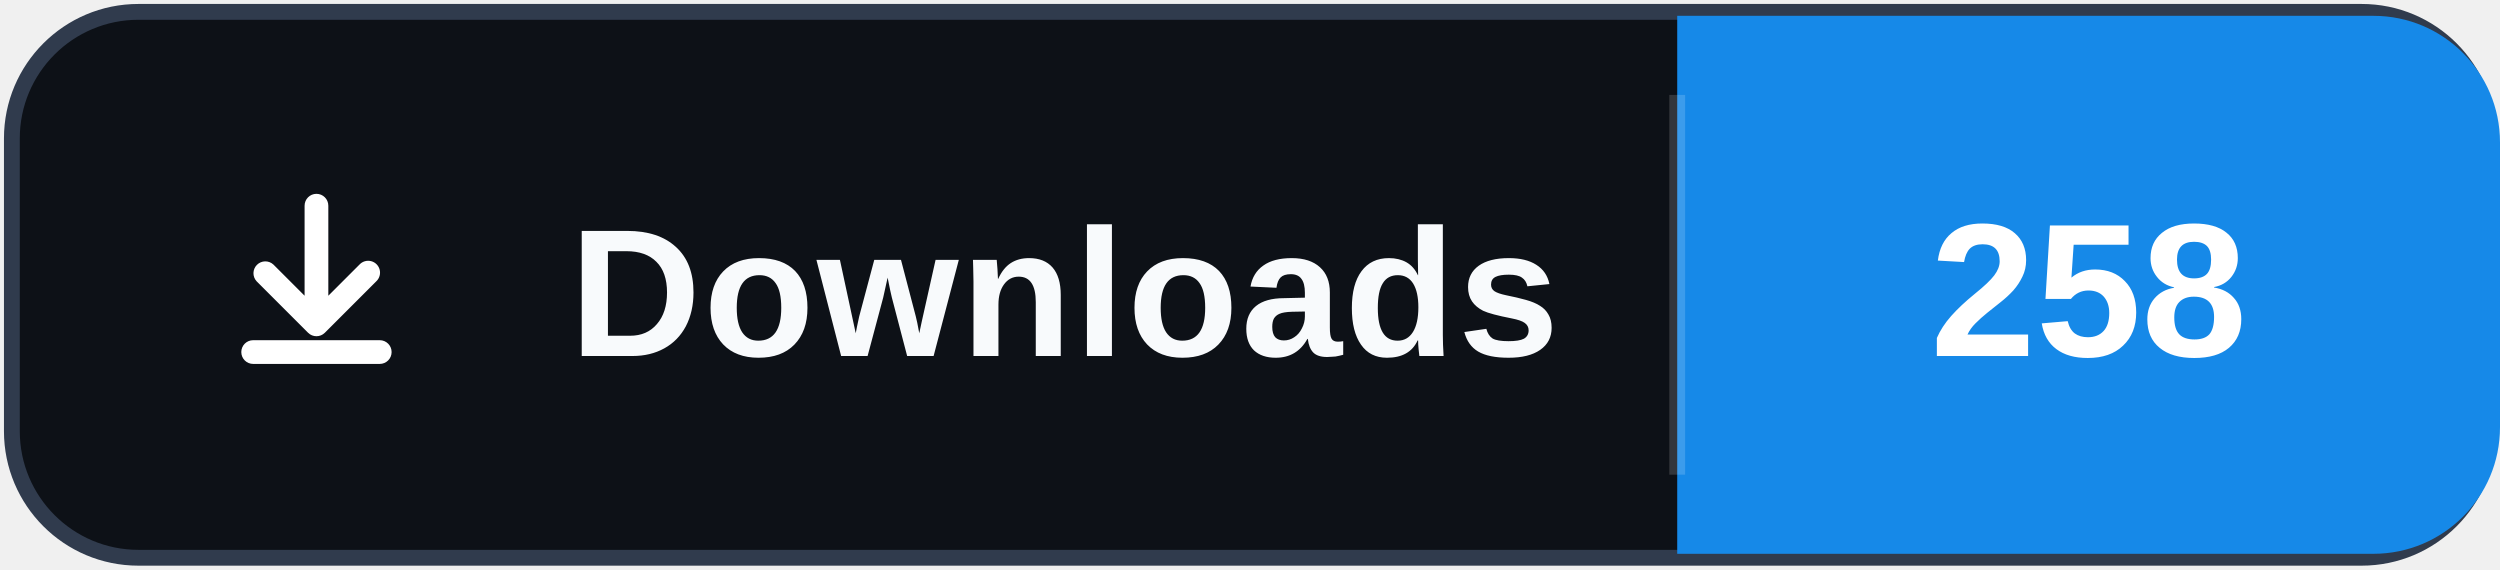
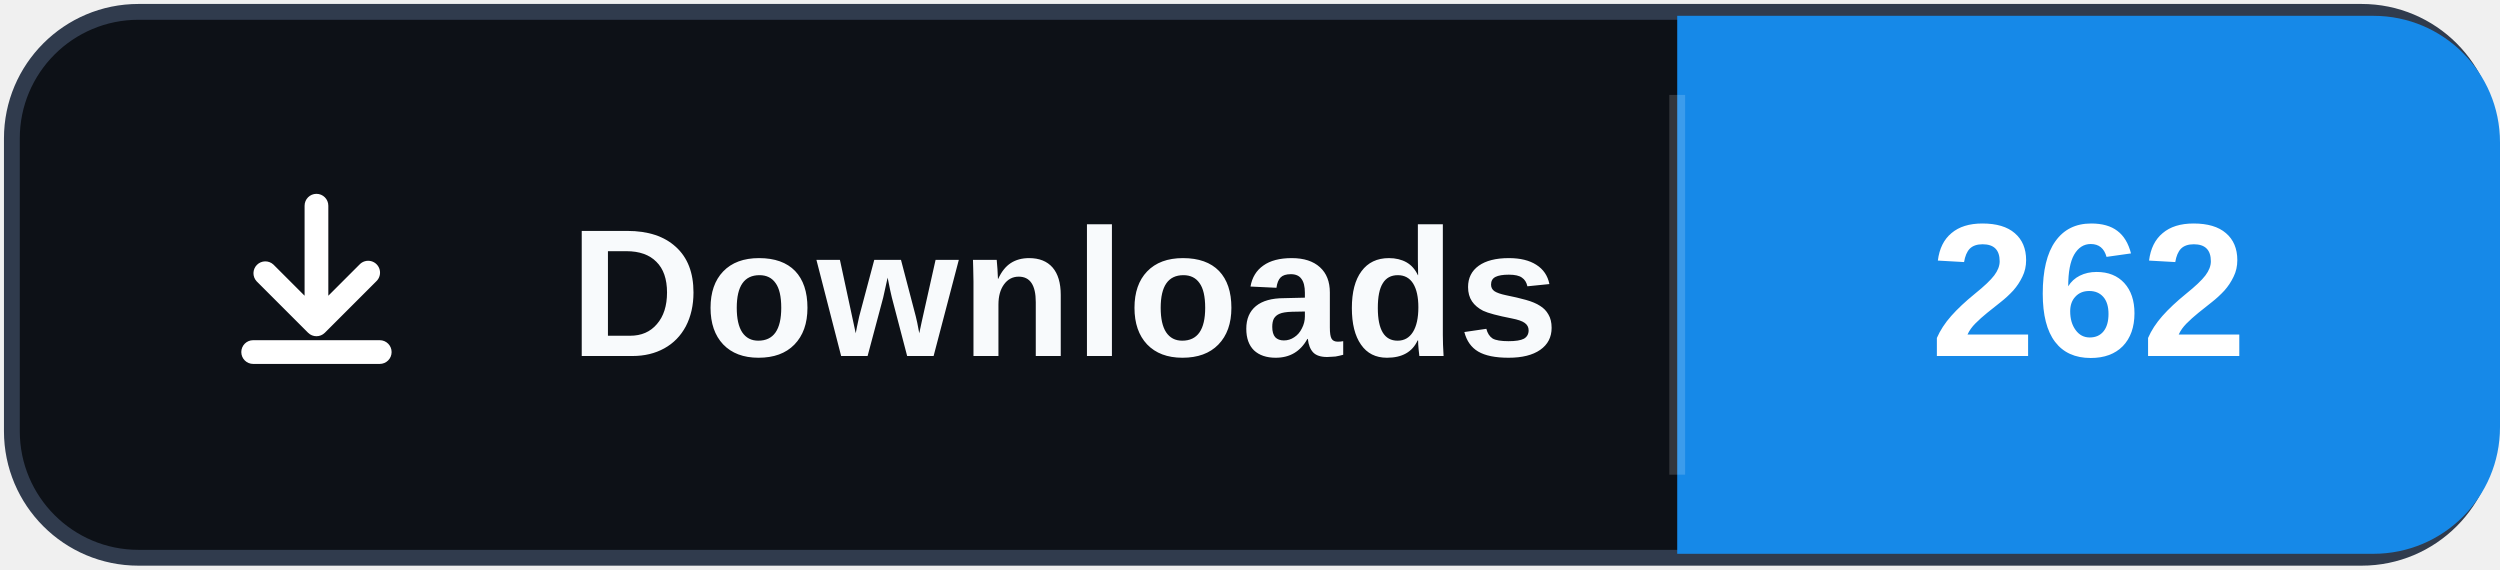
- <svg xmlns="http://www.w3.org/2000/svg" width="158" height="36" role="img" aria-label="Downloads: 258">
+ <svg xmlns="http://www.w3.org/2000/svg" width="158" height="36" role="img" aria-label="Downloads: 262">
  <rect x="0.75" y="0.75" width="156.5" height="34.5" rx="8" fill="#0d1117" stroke="#303b4d" />
  <path d="M106 1h44a8 8 0 0 1 8 8v18a8 8 0 0 1-8 8h-44Z" fill="#1689E8" />
  <path d="M106 6v24" stroke="#ffffff" stroke-opacity=".16" />
  <svg x="12" y="10" width="16" height="16" viewBox="0 0 16 16" aria-hidden="true">
    <path fill="#ffffff" d="M8 2.25a.75.75 0 0 1 .75.75v5.69l1.97-1.97a.75.75 0 1 1 1.06 1.06l-3.25 3.25a.75.75 0 0 1-1.06 0L4.22 7.78a.75.75 0 0 1 1.06-1.06l1.97 1.97V3A.75.75 0 0 1 8 2.25Zm-4.75 10a.75.75 0 0 1 .75-.75h8a.75.75 0 0 1 0 1.5H4a.75.75 0 0 1-.75-.75Z" />
  </svg>
  <text x="36" y="22.5" fill="#f8fafc" font-family="Segoe UI,Arial,sans-serif" font-size="11.5" font-weight="700" letter-spacing=".15">Downloads</text>
-   <text x="132" y="22.5" fill="#ffffff" text-anchor="middle" font-family="Segoe UI,Arial,sans-serif" font-size="12" font-weight="700">258</text>
+   <text x="132" y="22.5" fill="#ffffff" text-anchor="middle" font-family="Segoe UI,Arial,sans-serif" font-size="12" font-weight="700">262</text>
</svg>
